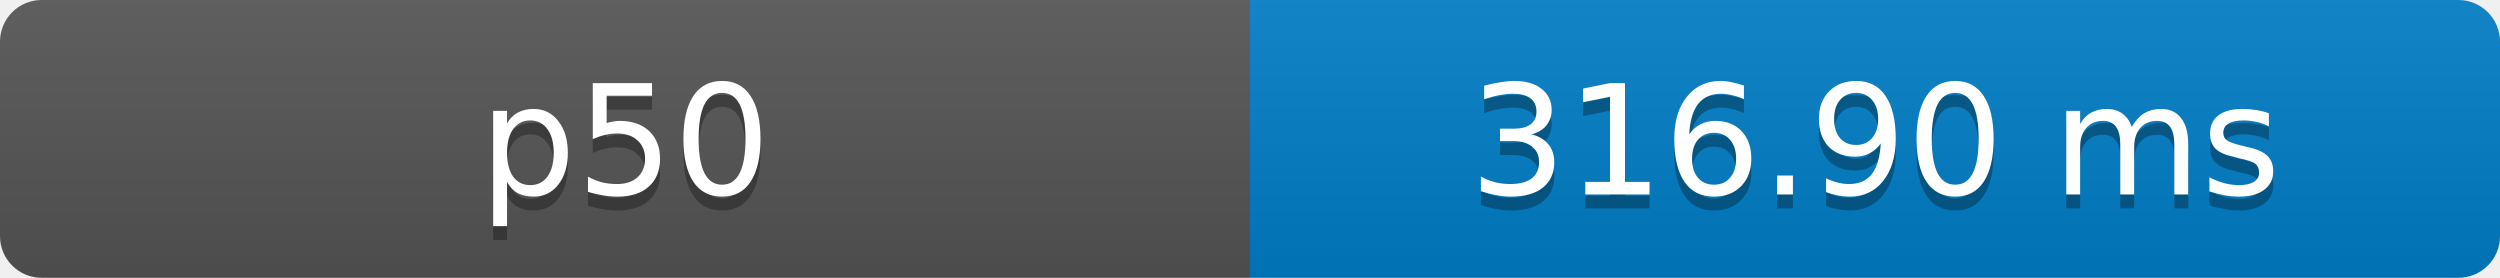
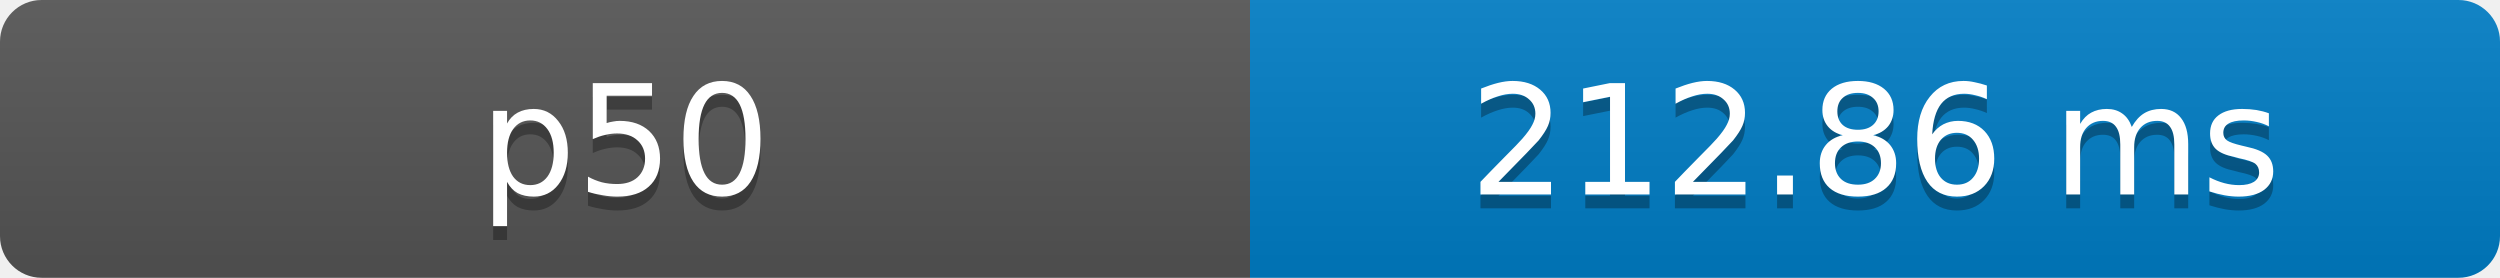
- <svg xmlns="http://www.w3.org/2000/svg" width="180" height="20" role="img" aria-label="p50: 316.90 ms">
+ <svg xmlns="http://www.w3.org/2000/svg" width="180" height="20" role="img" aria-label="p50: 212.86 ms">
  <defs>
    <clipPath id="round">
      <rect width="180" height="20" rx="3" fill="#fff" />
    </clipPath>
    <linearGradient id="shade" x2="0" y2="100%">
      <stop offset="0" stop-color="#bbb" stop-opacity=".1" />
      <stop offset="1" stop-opacity=".1" />
    </linearGradient>
  </defs>
  <g clip-path="url(#round)">
    <rect width="90" height="20" fill="#555" />
    <rect x="90" width="90" height="20" fill="#007ec6" />
    <rect width="180" height="20" fill="url(#shade)" />
  </g>
  <g fill="#fff" text-anchor="middle" font-family="Verdana,Geneva,DejaVu Sans,sans-serif" font-size="11">
    <text x="45" y="15" fill="#010101" fill-opacity=".3">p50</text>
    <text x="45" y="14">p50</text>
-     <text x="135" y="15" fill="#010101" fill-opacity=".3">316.90 ms</text>
-     <text x="135" y="14">316.90 ms</text>
+     <text x="135" y="15" fill="#010101" fill-opacity=".3">212.86 ms</text>
+     <text x="135" y="14">212.86 ms</text>
  </g>
</svg>
